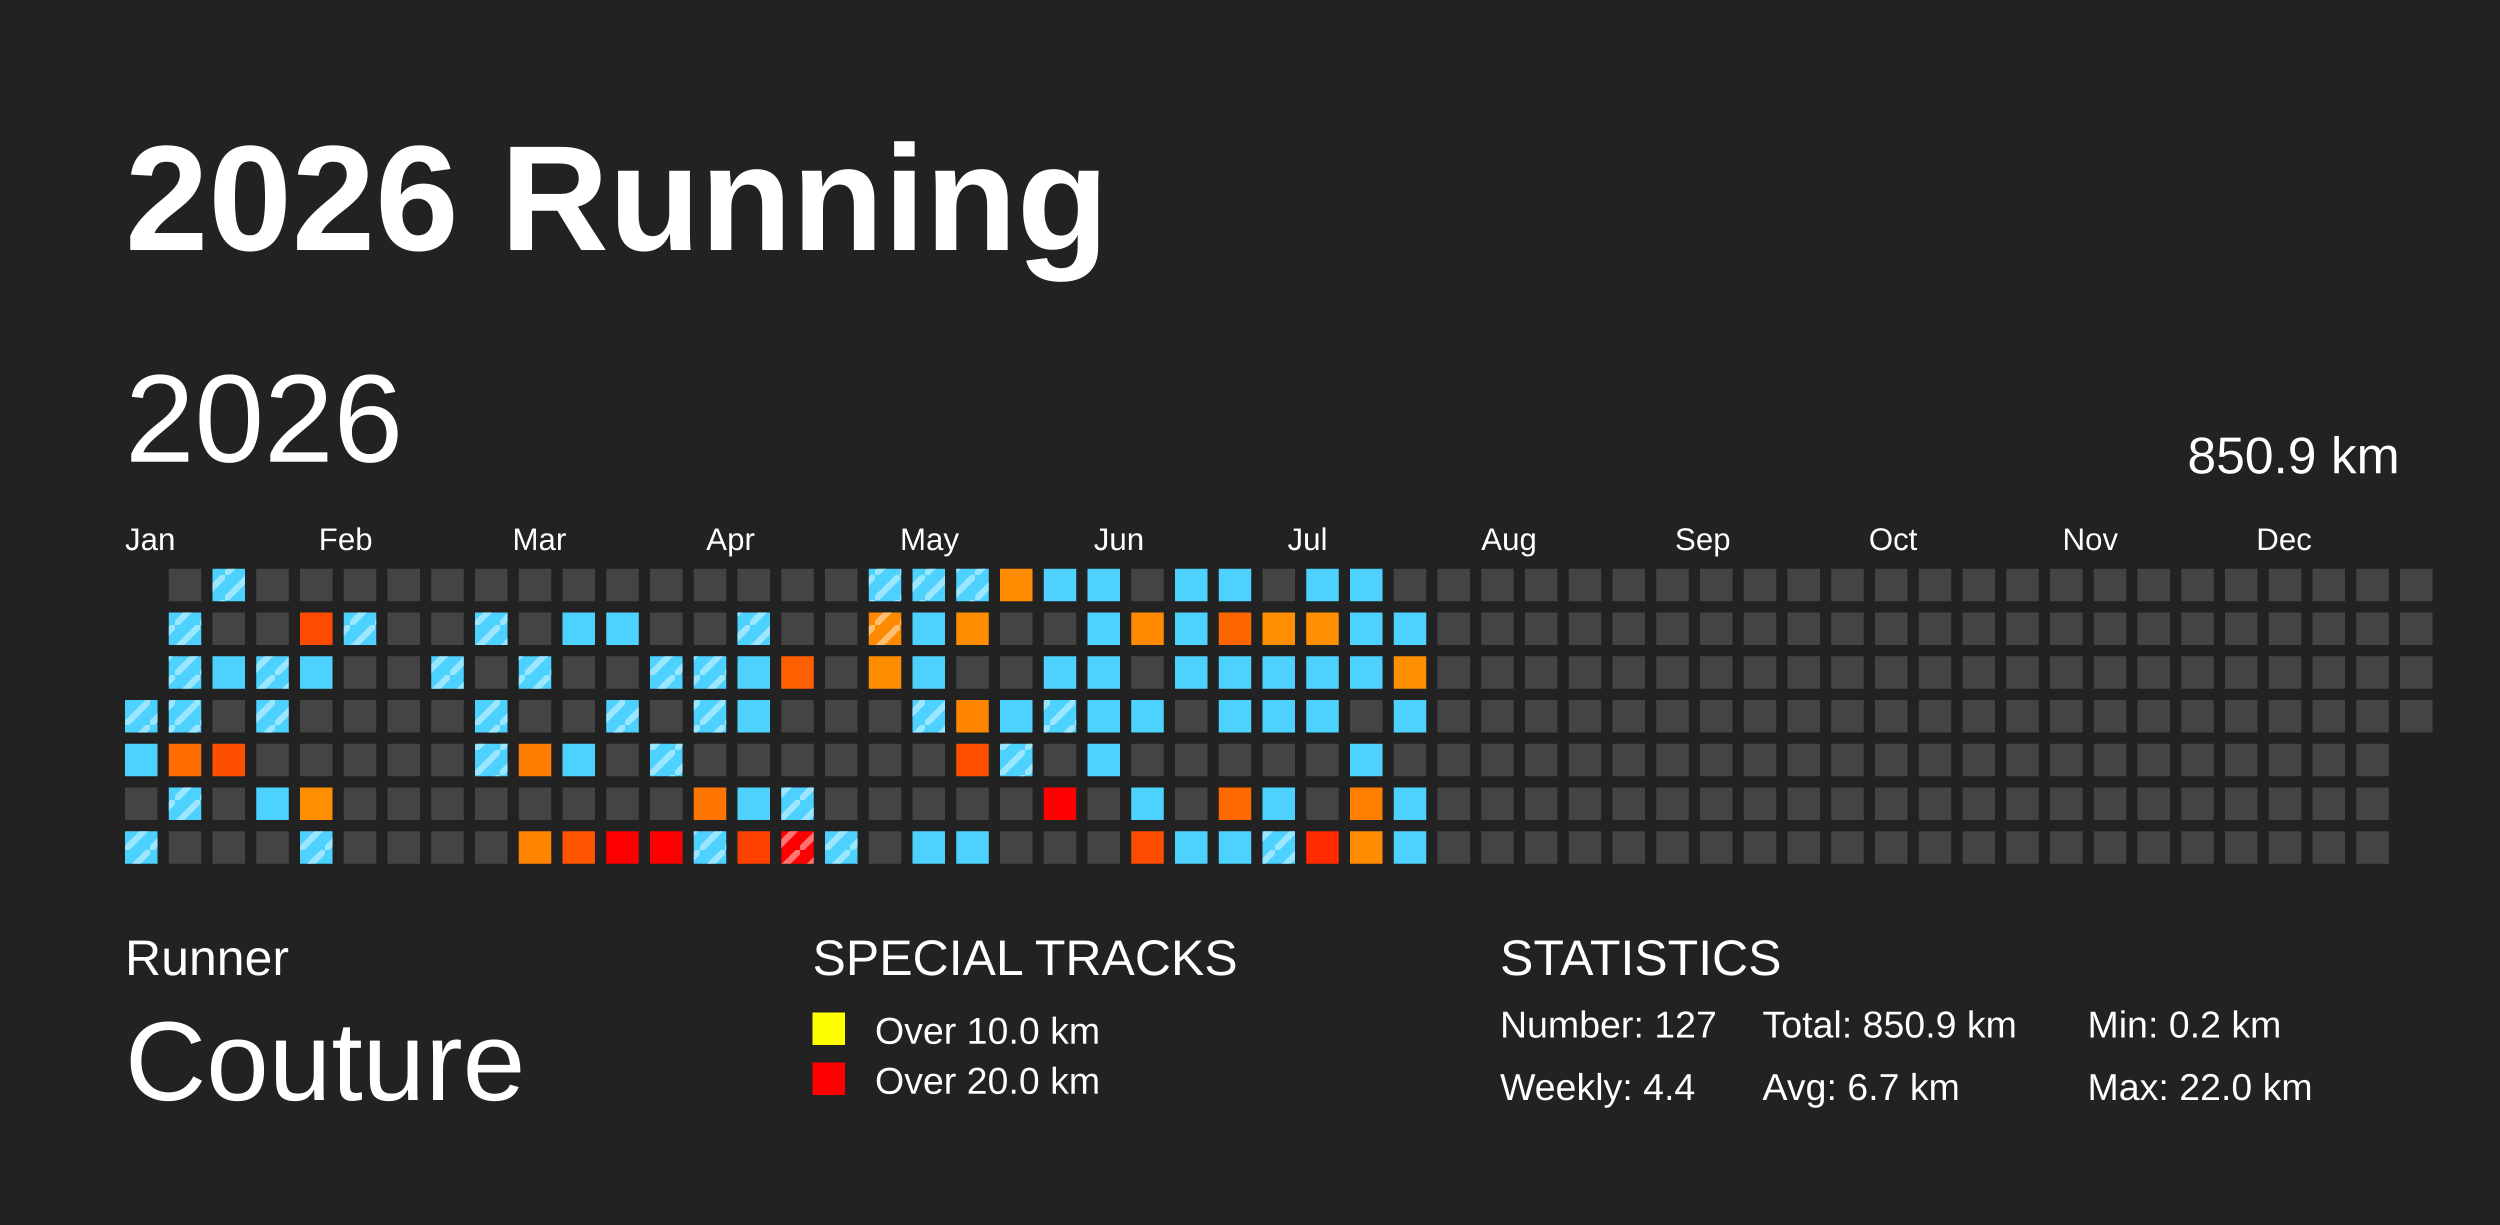
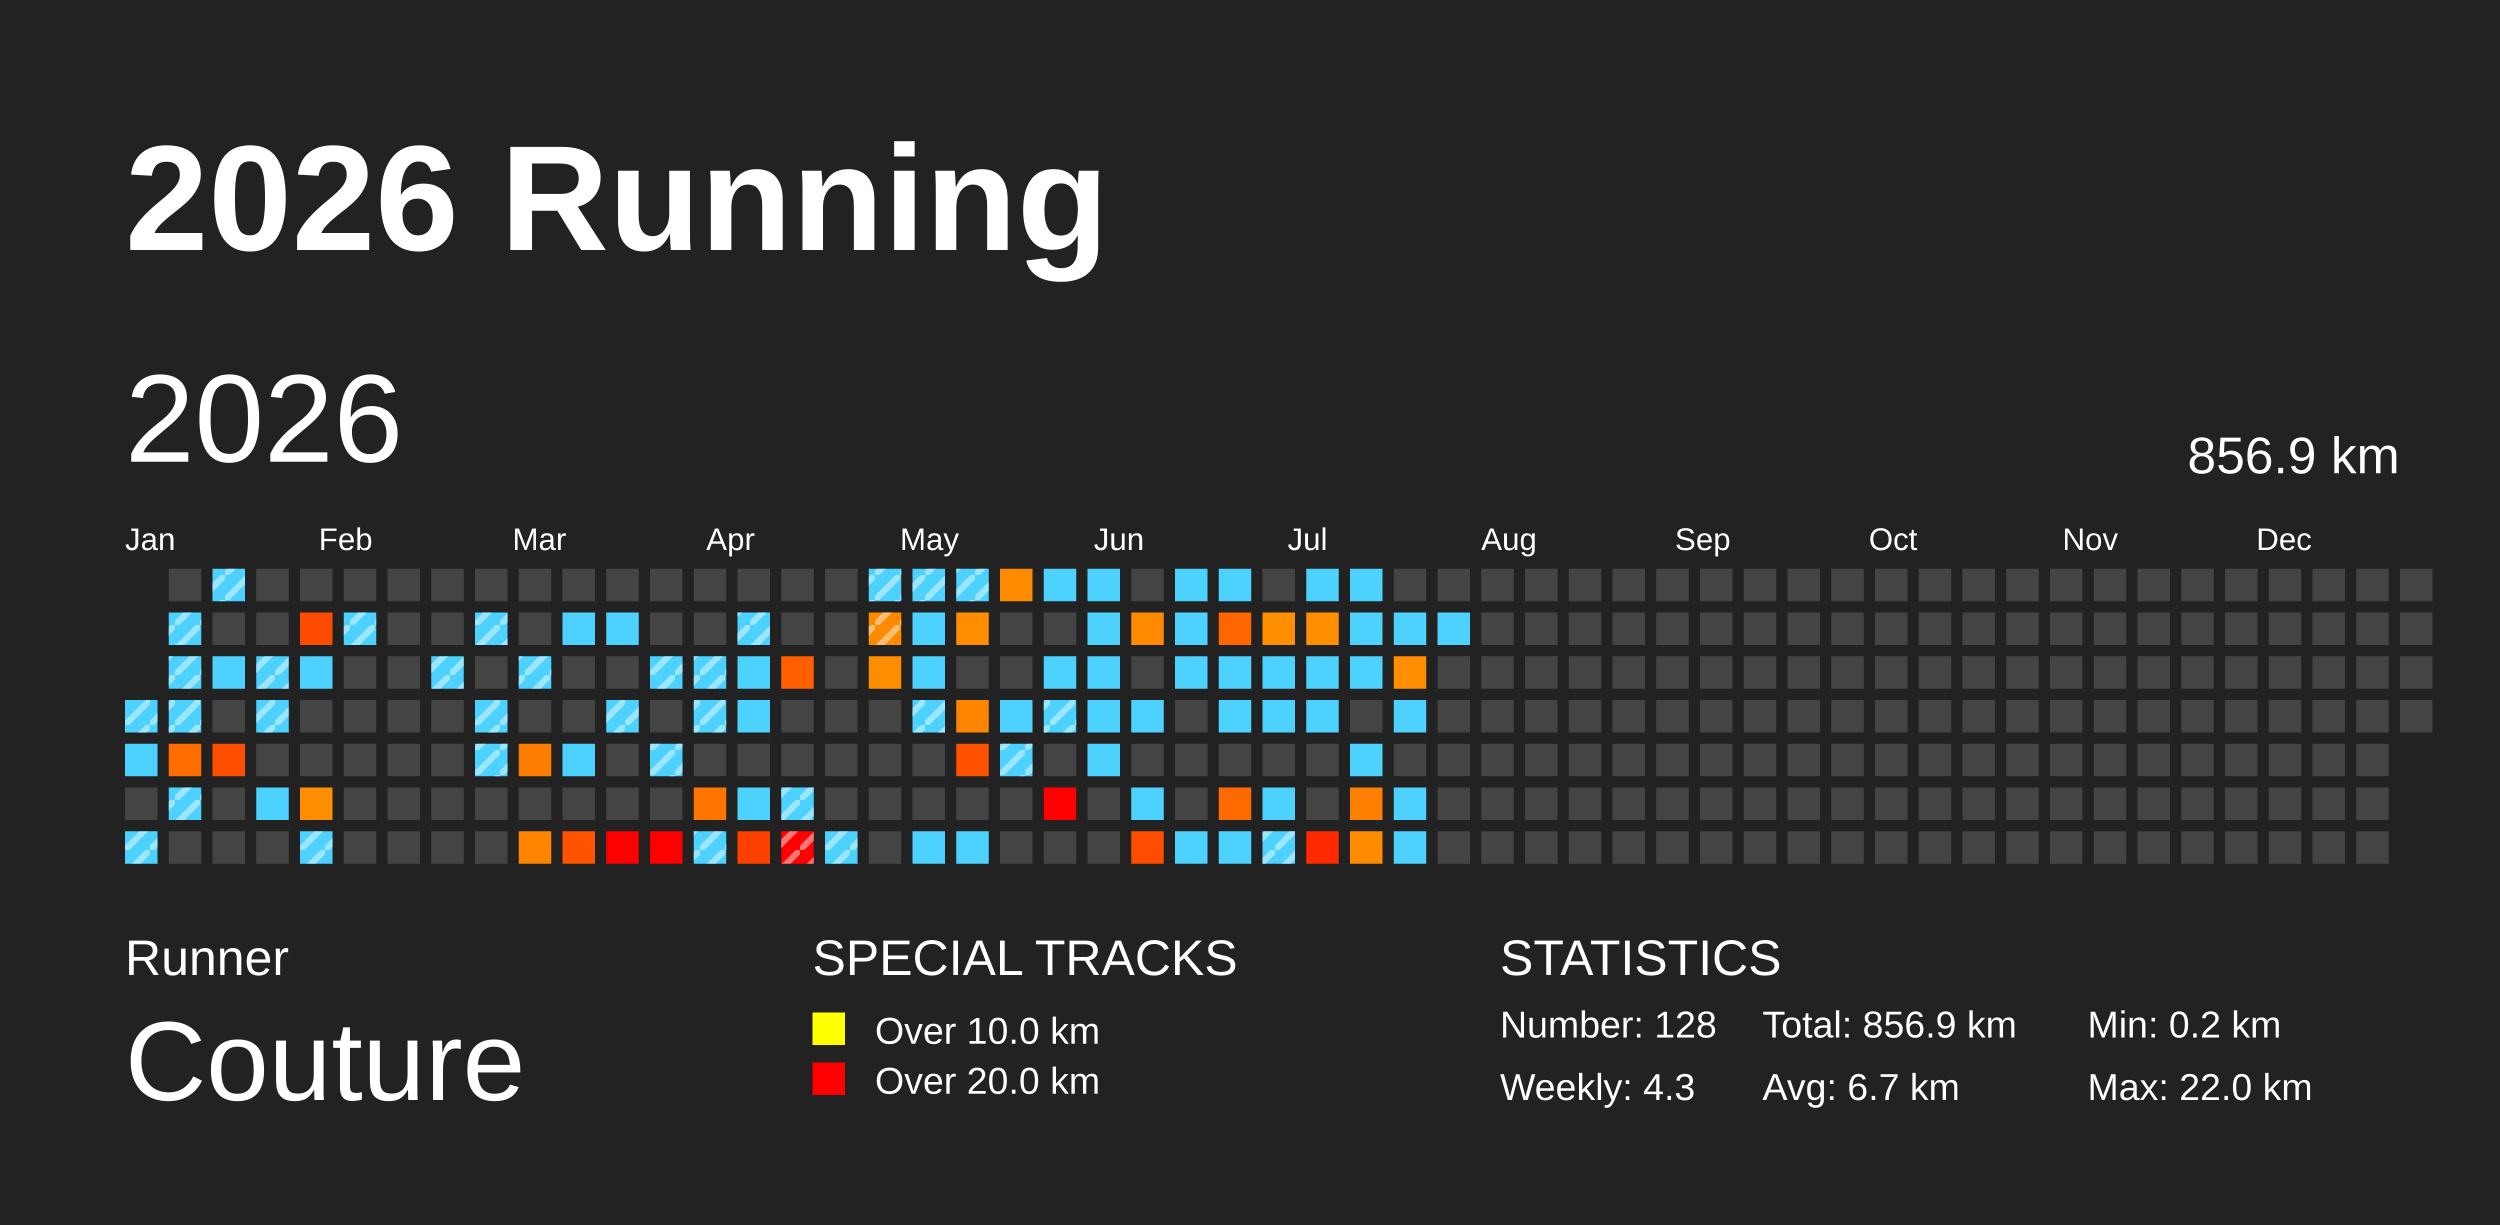
<svg xmlns="http://www.w3.org/2000/svg" baseProfile="full" height="98mm" version="1.1" viewBox="0,0,200,98" width="200mm">
  <defs>
    <pattern height="2" id="indoor-stripe" patternUnits="userSpaceOnUse" width="2">
      <line stroke="white" stroke-opacity="0.45" stroke-width="0.5" x1="0" x2="2" y1="2" y2="0" />
    </pattern>
  </defs>
  <rect fill="#222222" height="98" width="200" x="0" y="0" />
  <text fill="#FFFFFF" style="font-size:12px; font-family:Arial; font-weight:bold;" x="10" y="20">2026 Running</text>
  <text fill="#FFFFFF" style="font-size:4px; font-family:Arial" x="10" y="78">Runner</text>
  <text fill="#FFFFFF" style="font-size:9px; font-family:Arial" x="10" y="88">Couture</text>
  <text fill="#FFFFFF" style="font-size:4px; font-family:Arial" x="65" y="78">SPECIAL TRACKS</text>
  <rect fill="yellow" height="2.6" width="2.6" x="65" y="81" />
  <text fill="#FFFFFF" style="font-size:3px; font-family:Arial" x="70" y="83.5">Over 10.0 km</text>
  <rect fill="red" height="2.6" width="2.6" x="65" y="85" />
  <text fill="#FFFFFF" style="font-size:3px; font-family:Arial" x="70" y="87.5">Over 20.0 km</text>
  <text fill="#FFFFFF" style="font-size:4px; font-family:Arial" x="120" y="78">STATISTICS</text>
-   <text fill="#FFFFFF" style="font-size:3px; font-family:Arial" x="120" y="83">Number: 127</text>
-   <text fill="#FFFFFF" style="font-size:3px; font-family:Arial" x="120" y="88">Weekly: 4.4</text>
-   <text fill="#FFFFFF" style="font-size:3px; font-family:Arial" x="141" y="83">Total: 850.9 km</text>
+   <text fill="#FFFFFF" style="font-size:3px; font-family:Arial" x="120" y="83">Number: 128</text>
+   <text fill="#FFFFFF" style="font-size:3px; font-family:Arial" x="120" y="88">Weekly: 4.3</text>
+   <text fill="#FFFFFF" style="font-size:3px; font-family:Arial" x="141" y="83">Total: 856.9 km</text>
  <text fill="#FFFFFF" style="font-size:3px; font-family:Arial" x="141" y="88">Avg: 6.7 km</text>
  <text fill="#FFFFFF" style="font-size:3px; font-family:Arial" x="167" y="83">Min: 0.2 km</text>
  <text fill="#FFFFFF" style="font-size:3px; font-family:Arial" x="167" y="88">Max: 22.0 km</text>
  <text dominant-baseline="hanging" fill="#FFFFFF" style="font-size:10.0px; font-family:Arial;" x="10" y="30">2026</text>
-   <text dominant-baseline="hanging" fill="#FFFFFF" style="font-size:4.125px; font-family:Arial;" x="175" y="35">850.9 km</text>
+   <text dominant-baseline="hanging" fill="#FFFFFF" style="font-size:4.125px; font-family:Arial;" x="175" y="35">856.9 km</text>
  <text fill="#FFFFFF" style="font-size:2.5px; font-family:Arial" x="10.0" y="44">Jan</text>
  <text fill="#FFFFFF" style="font-size:2.5px; font-family:Arial" x="25.5" y="44">Feb</text>
  <text fill="#FFFFFF" style="font-size:2.5px; font-family:Arial" x="41.0" y="44">Mar</text>
  <text fill="#FFFFFF" style="font-size:2.5px; font-family:Arial" x="56.5" y="44">Apr</text>
  <text fill="#FFFFFF" style="font-size:2.5px; font-family:Arial" x="72.0" y="44">May</text>
  <text fill="#FFFFFF" style="font-size:2.5px; font-family:Arial" x="87.5" y="44">Jun</text>
  <text fill="#FFFFFF" style="font-size:2.5px; font-family:Arial" x="103.0" y="44">Jul</text>
  <text fill="#FFFFFF" style="font-size:2.5px; font-family:Arial" x="118.5" y="44">Aug</text>
  <text fill="#FFFFFF" style="font-size:2.5px; font-family:Arial" x="134.0" y="44">Sep</text>
  <text fill="#FFFFFF" style="font-size:2.5px; font-family:Arial" x="149.5" y="44">Oct</text>
  <text fill="#FFFFFF" style="font-size:2.5px; font-family:Arial" x="165.0" y="44">Nov</text>
  <text fill="#FFFFFF" style="font-size:2.5px; font-family:Arial" x="180.5" y="44">Dec</text>
  <rect fill="#4dd2ff" height="2.6" width="2.6" x="10.0" y="56.0" />
  <rect fill="url(#indoor-stripe)" height="2.6" width="2.6" x="10.0" y="56.0" />
  <rect fill="#4dd2ff" height="2.6" width="2.6" x="10.0" y="59.5" />
  <rect fill="#444444" height="2.6" width="2.6" x="10.0" y="63.0" />
  <rect fill="#4dd2ff" height="2.6" width="2.6" x="10.0" y="66.5" />
  <rect fill="url(#indoor-stripe)" height="2.6" width="2.6" x="10.0" y="66.5" />
  <rect fill="#444444" height="2.6" width="2.6" x="13.5" y="45.5" />
  <rect fill="#4dd2ff" height="2.6" width="2.6" x="13.5" y="49.0" />
  <rect fill="url(#indoor-stripe)" height="2.6" width="2.6" x="13.5" y="49.0" />
  <rect fill="#4dd2ff" height="2.6" width="2.6" x="13.5" y="52.5" />
  <rect fill="url(#indoor-stripe)" height="2.6" width="2.6" x="13.5" y="52.5" />
  <rect fill="#4dd2ff" height="2.6" width="2.6" x="13.5" y="56.0" />
  <rect fill="url(#indoor-stripe)" height="2.6" width="2.6" x="13.5" y="56.0" />
  <rect fill="#ff6d00" height="2.6" width="2.6" x="13.5" y="59.5" />
  <rect fill="#4dd2ff" height="2.6" width="2.6" x="13.5" y="63.0" />
  <rect fill="url(#indoor-stripe)" height="2.6" width="2.6" x="13.5" y="63.0" />
  <rect fill="#444444" height="2.6" width="2.6" x="13.5" y="66.5" />
  <rect fill="#4dd2ff" height="2.6" width="2.6" x="17.0" y="45.5" />
  <rect fill="url(#indoor-stripe)" height="2.6" width="2.6" x="17.0" y="45.5" />
  <rect fill="#444444" height="2.6" width="2.6" x="17.0" y="49.0" />
  <rect fill="#4dd2ff" height="2.6" width="2.6" x="17.0" y="52.5" />
  <rect fill="#444444" height="2.6" width="2.6" x="17.0" y="56.0" />
  <rect fill="#ff4e00" height="2.6" width="2.6" x="17.0" y="59.5" />
  <rect fill="#444444" height="2.6" width="2.6" x="17.0" y="63.0" />
  <rect fill="#444444" height="2.6" width="2.6" x="17.0" y="66.5" />
  <rect fill="#444444" height="2.6" width="2.6" x="20.5" y="45.5" />
  <rect fill="#444444" height="2.6" width="2.6" x="20.5" y="49.0" />
  <rect fill="#4dd2ff" height="2.6" width="2.6" x="20.5" y="52.5" />
  <rect fill="url(#indoor-stripe)" height="2.6" width="2.6" x="20.5" y="52.5" />
  <rect fill="#4dd2ff" height="2.6" width="2.6" x="20.5" y="56.0" />
  <rect fill="url(#indoor-stripe)" height="2.6" width="2.6" x="20.5" y="56.0" />
  <rect fill="#444444" height="2.6" width="2.6" x="20.5" y="59.5" />
  <rect fill="#4dd2ff" height="2.6" width="2.6" x="20.5" y="63.0" />
  <rect fill="#444444" height="2.6" width="2.6" x="20.5" y="66.5" />
  <rect fill="#444444" height="2.6" width="2.6" x="24.0" y="45.5" />
  <rect fill="#ff4b00" height="2.6" width="2.6" x="24.0" y="49.0" />
  <rect fill="#4dd2ff" height="2.6" width="2.6" x="24.0" y="52.5" />
  <rect fill="#444444" height="2.6" width="2.6" x="24.0" y="56.0" />
  <rect fill="#444444" height="2.6" width="2.6" x="24.0" y="59.5" />
  <rect fill="#ff8e00" height="2.6" width="2.6" x="24.0" y="63.0" />
  <rect fill="#4dd2ff" height="2.6" width="2.6" x="24.0" y="66.5" />
  <rect fill="url(#indoor-stripe)" height="2.6" width="2.6" x="24.0" y="66.5" />
  <rect fill="#444444" height="2.6" width="2.6" x="27.5" y="45.5" />
  <rect fill="#4dd2ff" height="2.6" width="2.6" x="27.5" y="49.0" />
  <rect fill="url(#indoor-stripe)" height="2.6" width="2.6" x="27.5" y="49.0" />
  <rect fill="#444444" height="2.6" width="2.6" x="27.5" y="52.5" />
  <rect fill="#444444" height="2.6" width="2.6" x="27.5" y="56.0" />
  <rect fill="#444444" height="2.6" width="2.6" x="27.5" y="59.5" />
  <rect fill="#444444" height="2.6" width="2.6" x="27.5" y="63.0" />
  <rect fill="#444444" height="2.6" width="2.6" x="27.5" y="66.5" />
  <rect fill="#444444" height="2.6" width="2.6" x="31.0" y="45.5" />
  <rect fill="#444444" height="2.6" width="2.6" x="31.0" y="49.0" />
  <rect fill="#444444" height="2.6" width="2.6" x="31.0" y="52.5" />
  <rect fill="#444444" height="2.6" width="2.6" x="31.0" y="56.0" />
  <rect fill="#444444" height="2.6" width="2.6" x="31.0" y="59.5" />
  <rect fill="#444444" height="2.6" width="2.6" x="31.0" y="63.0" />
  <rect fill="#444444" height="2.6" width="2.6" x="31.0" y="66.5" />
  <rect fill="#444444" height="2.6" width="2.6" x="34.5" y="45.5" />
  <rect fill="#444444" height="2.6" width="2.6" x="34.5" y="49.0" />
  <rect fill="#4dd2ff" height="2.6" width="2.6" x="34.5" y="52.5" />
  <rect fill="url(#indoor-stripe)" height="2.6" width="2.6" x="34.5" y="52.5" />
  <rect fill="#444444" height="2.6" width="2.6" x="34.5" y="56.0" />
  <rect fill="#444444" height="2.6" width="2.6" x="34.5" y="59.5" />
  <rect fill="#444444" height="2.6" width="2.6" x="34.5" y="63.0" />
  <rect fill="#444444" height="2.6" width="2.6" x="34.5" y="66.5" />
  <rect fill="#444444" height="2.6" width="2.6" x="38.0" y="45.5" />
  <rect fill="#4dd2ff" height="2.6" width="2.6" x="38.0" y="49.0" />
  <rect fill="url(#indoor-stripe)" height="2.6" width="2.6" x="38.0" y="49.0" />
  <rect fill="#444444" height="2.6" width="2.6" x="38.0" y="52.5" />
  <rect fill="#4dd2ff" height="2.6" width="2.6" x="38.0" y="56.0" />
  <rect fill="url(#indoor-stripe)" height="2.6" width="2.6" x="38.0" y="56.0" />
  <rect fill="#4dd2ff" height="2.6" width="2.6" x="38.0" y="59.5" />
  <rect fill="url(#indoor-stripe)" height="2.6" width="2.6" x="38.0" y="59.5" />
  <rect fill="#444444" height="2.6" width="2.6" x="38.0" y="63.0" />
  <rect fill="#444444" height="2.6" width="2.6" x="38.0" y="66.5" />
  <rect fill="#444444" height="2.6" width="2.6" x="41.5" y="45.5" />
  <rect fill="#444444" height="2.6" width="2.6" x="41.5" y="49.0" />
  <rect fill="#4dd2ff" height="2.6" width="2.6" x="41.5" y="52.5" />
  <rect fill="url(#indoor-stripe)" height="2.6" width="2.6" x="41.5" y="52.5" />
  <rect fill="#444444" height="2.6" width="2.6" x="41.5" y="56.0" />
  <rect fill="#ff7d00" height="2.6" width="2.6" x="41.5" y="59.5" />
  <rect fill="#444444" height="2.6" width="2.6" x="41.5" y="63.0" />
  <rect fill="#ff8400" height="2.6" width="2.6" x="41.5" y="66.5" />
  <rect fill="#444444" height="2.6" width="2.6" x="45.0" y="45.5" />
  <rect fill="#4dd2ff" height="2.6" width="2.6" x="45.0" y="49.0" />
  <rect fill="#444444" height="2.6" width="2.6" x="45.0" y="52.5" />
  <rect fill="#444444" height="2.6" width="2.6" x="45.0" y="56.0" />
  <rect fill="#4dd2ff" height="2.6" width="2.6" x="45.0" y="59.5" />
  <rect fill="#444444" height="2.6" width="2.6" x="45.0" y="63.0" />
  <rect fill="#ff5300" height="2.6" width="2.6" x="45.0" y="66.5" />
  <rect fill="#444444" height="2.6" width="2.6" x="48.5" y="45.5" />
  <rect fill="#4dd2ff" height="2.6" width="2.6" x="48.5" y="49.0" />
  <rect fill="#444444" height="2.6" width="2.6" x="48.5" y="52.5" />
  <rect fill="#4dd2ff" height="2.6" width="2.6" x="48.5" y="56.0" />
  <rect fill="url(#indoor-stripe)" height="2.6" width="2.6" x="48.5" y="56.0" />
  <rect fill="#444444" height="2.6" width="2.6" x="48.5" y="59.5" />
  <rect fill="#444444" height="2.6" width="2.6" x="48.5" y="63.0" />
  <rect fill="red" height="2.6" width="2.6" x="48.5" y="66.5" />
  <rect fill="#444444" height="2.6" width="2.6" x="52.0" y="45.5" />
  <rect fill="#444444" height="2.6" width="2.6" x="52.0" y="49.0" />
  <rect fill="#4dd2ff" height="2.6" width="2.6" x="52.0" y="52.5" />
  <rect fill="url(#indoor-stripe)" height="2.6" width="2.6" x="52.0" y="52.5" />
  <rect fill="#444444" height="2.6" width="2.6" x="52.0" y="56.0" />
  <rect fill="#4dd2ff" height="2.6" width="2.6" x="52.0" y="59.5" />
  <rect fill="url(#indoor-stripe)" height="2.6" width="2.6" x="52.0" y="59.5" />
  <rect fill="#444444" height="2.6" width="2.6" x="52.0" y="63.0" />
  <rect fill="red" height="2.6" width="2.6" x="52.0" y="66.5" />
  <rect fill="#444444" height="2.6" width="2.6" x="55.5" y="45.5" />
  <rect fill="#444444" height="2.6" width="2.6" x="55.5" y="49.0" />
  <rect fill="#4dd2ff" height="2.6" width="2.6" x="55.5" y="52.5" />
  <rect fill="url(#indoor-stripe)" height="2.6" width="2.6" x="55.5" y="52.5" />
  <rect fill="#4dd2ff" height="2.6" width="2.6" x="55.5" y="56.0" />
  <rect fill="url(#indoor-stripe)" height="2.6" width="2.6" x="55.5" y="56.0" />
  <rect fill="#444444" height="2.6" width="2.6" x="55.5" y="59.5" />
  <rect fill="#ff7500" height="2.6" width="2.6" x="55.5" y="63.0" />
  <rect fill="#4dd2ff" height="2.6" width="2.6" x="55.5" y="66.5" />
  <rect fill="url(#indoor-stripe)" height="2.6" width="2.6" x="55.5" y="66.5" />
  <rect fill="#444444" height="2.6" width="2.6" x="59.0" y="45.5" />
  <rect fill="#4dd2ff" height="2.6" width="2.6" x="59.0" y="49.0" />
  <rect fill="url(#indoor-stripe)" height="2.6" width="2.6" x="59.0" y="49.0" />
  <rect fill="#4dd2ff" height="2.6" width="2.6" x="59.0" y="52.5" />
  <rect fill="#4dd2ff" height="2.6" width="2.6" x="59.0" y="56.0" />
  <rect fill="#444444" height="2.6" width="2.6" x="59.0" y="59.5" />
  <rect fill="#4dd2ff" height="2.6" width="2.6" x="59.0" y="63.0" />
  <rect fill="#ff4100" height="2.6" width="2.6" x="59.0" y="66.5" />
  <rect fill="#444444" height="2.6" width="2.6" x="62.5" y="45.5" />
  <rect fill="#444444" height="2.6" width="2.6" x="62.5" y="49.0" />
  <rect fill="#ff5f00" height="2.6" width="2.6" x="62.5" y="52.5" />
  <rect fill="#444444" height="2.6" width="2.6" x="62.5" y="56.0" />
  <rect fill="#444444" height="2.6" width="2.6" x="62.5" y="59.5" />
  <rect fill="#4dd2ff" height="2.6" width="2.6" x="62.5" y="63.0" />
  <rect fill="url(#indoor-stripe)" height="2.6" width="2.6" x="62.5" y="63.0" />
  <rect fill="red" height="2.6" width="2.6" x="62.5" y="66.5" />
  <rect fill="url(#indoor-stripe)" height="2.6" width="2.6" x="62.5" y="66.5" />
  <rect fill="#444444" height="2.6" width="2.6" x="66.0" y="45.5" />
  <rect fill="#444444" height="2.6" width="2.6" x="66.0" y="49.0" />
  <rect fill="#444444" height="2.6" width="2.6" x="66.0" y="52.5" />
  <rect fill="#444444" height="2.6" width="2.6" x="66.0" y="56.0" />
  <rect fill="#444444" height="2.6" width="2.6" x="66.0" y="59.5" />
  <rect fill="#444444" height="2.6" width="2.6" x="66.0" y="63.0" />
  <rect fill="#4dd2ff" height="2.6" width="2.6" x="66.0" y="66.5" />
  <rect fill="url(#indoor-stripe)" height="2.6" width="2.6" x="66.0" y="66.5" />
  <rect fill="#4dd2ff" height="2.6" width="2.6" x="69.5" y="45.5" />
  <rect fill="url(#indoor-stripe)" height="2.6" width="2.6" x="69.5" y="45.5" />
  <rect fill="#ff8a00" height="2.6" width="2.6" x="69.5" y="49.0" />
  <rect fill="url(#indoor-stripe)" height="2.6" width="2.6" x="69.5" y="49.0" />
  <rect fill="#ff8d00" height="2.6" width="2.6" x="69.5" y="52.5" />
  <rect fill="#444444" height="2.6" width="2.6" x="69.5" y="56.0" />
  <rect fill="#444444" height="2.6" width="2.6" x="69.5" y="59.5" />
  <rect fill="#444444" height="2.6" width="2.6" x="69.5" y="63.0" />
  <rect fill="#444444" height="2.6" width="2.6" x="69.5" y="66.5" />
  <rect fill="#4dd2ff" height="2.6" width="2.6" x="73.0" y="45.5" />
  <rect fill="url(#indoor-stripe)" height="2.6" width="2.6" x="73.0" y="45.5" />
  <rect fill="#4dd2ff" height="2.6" width="2.6" x="73.0" y="49.0" />
  <rect fill="#4dd2ff" height="2.6" width="2.6" x="73.0" y="52.5" />
  <rect fill="#4dd2ff" height="2.6" width="2.6" x="73.0" y="56.0" />
  <rect fill="url(#indoor-stripe)" height="2.6" width="2.6" x="73.0" y="56.0" />
  <rect fill="#444444" height="2.6" width="2.6" x="73.0" y="59.5" />
  <rect fill="#444444" height="2.6" width="2.6" x="73.0" y="63.0" />
  <rect fill="#4dd2ff" height="2.6" width="2.6" x="73.0" y="66.5" />
  <rect fill="#4dd2ff" height="2.6" width="2.6" x="76.5" y="45.5" />
  <rect fill="url(#indoor-stripe)" height="2.6" width="2.6" x="76.5" y="45.5" />
  <rect fill="#ff8d00" height="2.6" width="2.6" x="76.5" y="49.0" />
  <rect fill="#444444" height="2.6" width="2.6" x="76.5" y="52.5" />
  <rect fill="#ff8500" height="2.6" width="2.6" x="76.5" y="56.0" />
  <rect fill="#ff5000" height="2.6" width="2.6" x="76.5" y="59.5" />
  <rect fill="#444444" height="2.6" width="2.6" x="76.5" y="63.0" />
  <rect fill="#4dd2ff" height="2.6" width="2.6" x="76.5" y="66.5" />
  <rect fill="#ff8c00" height="2.6" width="2.6" x="80.0" y="45.5" />
  <rect fill="#444444" height="2.6" width="2.6" x="80.0" y="49.0" />
  <rect fill="#444444" height="2.6" width="2.6" x="80.0" y="52.5" />
  <rect fill="#4dd2ff" height="2.6" width="2.6" x="80.0" y="56.0" />
  <rect fill="#4dd2ff" height="2.6" width="2.6" x="80.0" y="59.5" />
  <rect fill="url(#indoor-stripe)" height="2.6" width="2.6" x="80.0" y="59.5" />
  <rect fill="#444444" height="2.6" width="2.6" x="80.0" y="63.0" />
  <rect fill="#444444" height="2.6" width="2.6" x="80.0" y="66.5" />
  <rect fill="#4dd2ff" height="2.6" width="2.6" x="83.5" y="45.5" />
  <rect fill="#444444" height="2.6" width="2.6" x="83.5" y="49.0" />
  <rect fill="#4dd2ff" height="2.6" width="2.6" x="83.5" y="52.5" />
  <rect fill="#4dd2ff" height="2.6" width="2.6" x="83.5" y="56.0" />
  <rect fill="url(#indoor-stripe)" height="2.6" width="2.6" x="83.5" y="56.0" />
  <rect fill="#444444" height="2.6" width="2.6" x="83.5" y="59.5" />
  <rect fill="red" height="2.6" width="2.6" x="83.5" y="63.0" />
  <rect fill="#444444" height="2.6" width="2.6" x="83.5" y="66.5" />
  <rect fill="#4dd2ff" height="2.6" width="2.6" x="87.0" y="45.5" />
  <rect fill="#4dd2ff" height="2.6" width="2.6" x="87.0" y="49.0" />
  <rect fill="#4dd2ff" height="2.6" width="2.6" x="87.0" y="52.5" />
  <rect fill="#4dd2ff" height="2.6" width="2.6" x="87.0" y="56.0" />
  <rect fill="#4dd2ff" height="2.6" width="2.6" x="87.0" y="59.5" />
  <rect fill="#444444" height="2.6" width="2.6" x="87.0" y="63.0" />
  <rect fill="#444444" height="2.6" width="2.6" x="87.0" y="66.5" />
  <rect fill="#444444" height="2.6" width="2.6" x="90.5" y="45.5" />
  <rect fill="#ff8a00" height="2.6" width="2.6" x="90.5" y="49.0" />
  <rect fill="#444444" height="2.6" width="2.6" x="90.5" y="52.5" />
  <rect fill="#4dd2ff" height="2.6" width="2.6" x="90.5" y="56.0" />
  <rect fill="#444444" height="2.6" width="2.6" x="90.5" y="59.5" />
  <rect fill="#4dd2ff" height="2.6" width="2.6" x="90.5" y="63.0" />
  <rect fill="#ff4d00" height="2.6" width="2.6" x="90.5" y="66.5" />
  <rect fill="#4dd2ff" height="2.6" width="2.6" x="94.0" y="45.5" />
  <rect fill="#4dd2ff" height="2.6" width="2.6" x="94.0" y="49.0" />
  <rect fill="#4dd2ff" height="2.6" width="2.6" x="94.0" y="52.5" />
  <rect fill="#444444" height="2.6" width="2.6" x="94.0" y="56.0" />
  <rect fill="#444444" height="2.6" width="2.6" x="94.0" y="59.5" />
  <rect fill="#444444" height="2.6" width="2.6" x="94.0" y="63.0" />
  <rect fill="#4dd2ff" height="2.6" width="2.6" x="94.0" y="66.5" />
  <rect fill="#4dd2ff" height="2.6" width="2.6" x="97.5" y="45.5" />
  <rect fill="#ff6600" height="2.6" width="2.6" x="97.5" y="49.0" />
  <rect fill="#4dd2ff" height="2.6" width="2.6" x="97.5" y="52.5" />
  <rect fill="#4dd2ff" height="2.6" width="2.6" x="97.5" y="56.0" />
  <rect fill="#444444" height="2.6" width="2.6" x="97.5" y="59.5" />
  <rect fill="#ff6a00" height="2.6" width="2.6" x="97.5" y="63.0" />
  <rect fill="#4dd2ff" height="2.6" width="2.6" x="97.5" y="66.5" />
  <rect fill="#444444" height="2.6" width="2.6" x="101.0" y="45.5" />
  <rect fill="#ff8e00" height="2.6" width="2.6" x="101.0" y="49.0" />
  <rect fill="#4dd2ff" height="2.6" width="2.6" x="101.0" y="52.5" />
  <rect fill="#4dd2ff" height="2.6" width="2.6" x="101.0" y="56.0" />
  <rect fill="#444444" height="2.6" width="2.6" x="101.0" y="59.5" />
  <rect fill="#4dd2ff" height="2.6" width="2.6" x="101.0" y="63.0" />
  <rect fill="#4dd2ff" height="2.6" width="2.6" x="101.0" y="66.5" />
  <rect fill="url(#indoor-stripe)" height="2.6" width="2.6" x="101.0" y="66.5" />
  <rect fill="#4dd2ff" height="2.6" width="2.6" x="104.5" y="45.5" />
  <rect fill="#ff8e00" height="2.6" width="2.6" x="104.5" y="49.0" />
  <rect fill="#4dd2ff" height="2.6" width="2.6" x="104.5" y="52.5" />
  <rect fill="#4dd2ff" height="2.6" width="2.6" x="104.5" y="56.0" />
  <rect fill="#444444" height="2.6" width="2.6" x="104.5" y="59.5" />
  <rect fill="#444444" height="2.6" width="2.6" x="104.5" y="63.0" />
  <rect fill="#ff2a00" height="2.6" width="2.6" x="104.5" y="66.5" />
  <rect fill="#4dd2ff" height="2.6" width="2.6" x="108.0" y="45.5" />
  <rect fill="#4dd2ff" height="2.6" width="2.6" x="108.0" y="49.0" />
  <rect fill="#4dd2ff" height="2.6" width="2.6" x="108.0" y="52.5" />
  <rect fill="#444444" height="2.6" width="2.6" x="108.0" y="56.0" />
  <rect fill="#4dd2ff" height="2.6" width="2.6" x="108.0" y="59.5" />
  <rect fill="#ff7f00" height="2.6" width="2.6" x="108.0" y="63.0" />
  <rect fill="#ff8b00" height="2.6" width="2.6" x="108.0" y="66.5" />
  <rect fill="#444444" height="2.6" width="2.6" x="111.5" y="45.5" />
  <rect fill="#4dd2ff" height="2.6" width="2.6" x="111.5" y="49.0" />
  <rect fill="#ff8e00" height="2.6" width="2.6" x="111.5" y="52.5" />
  <rect fill="#4dd2ff" height="2.6" width="2.6" x="111.5" y="56.0" />
  <rect fill="#444444" height="2.6" width="2.6" x="111.5" y="59.5" />
  <rect fill="#4dd2ff" height="2.6" width="2.6" x="111.5" y="63.0" />
  <rect fill="#4dd2ff" height="2.6" width="2.6" x="111.5" y="66.5" />
  <rect fill="#444444" height="2.6" width="2.6" x="115.0" y="45.5" />
-   <rect fill="#444444" height="2.6" width="2.6" x="115.0" y="49.0" />
+   <rect fill="#4dd2ff" height="2.6" width="2.6" x="115.0" y="49.0" />
  <rect fill="#444444" height="2.6" width="2.6" x="115.0" y="52.5" />
  <rect fill="#444444" height="2.6" width="2.6" x="115.0" y="56.0" />
  <rect fill="#444444" height="2.6" width="2.6" x="115.0" y="59.5" />
  <rect fill="#444444" height="2.6" width="2.6" x="115.0" y="63.0" />
  <rect fill="#444444" height="2.6" width="2.6" x="115.0" y="66.5" />
  <rect fill="#444444" height="2.6" width="2.6" x="118.5" y="45.5" />
  <rect fill="#444444" height="2.6" width="2.6" x="118.5" y="49.0" />
  <rect fill="#444444" height="2.6" width="2.6" x="118.5" y="52.5" />
  <rect fill="#444444" height="2.6" width="2.6" x="118.5" y="56.0" />
  <rect fill="#444444" height="2.6" width="2.6" x="118.5" y="59.5" />
  <rect fill="#444444" height="2.6" width="2.6" x="118.5" y="63.0" />
  <rect fill="#444444" height="2.6" width="2.6" x="118.5" y="66.5" />
  <rect fill="#444444" height="2.6" width="2.6" x="122.0" y="45.5" />
  <rect fill="#444444" height="2.6" width="2.6" x="122.0" y="49.0" />
  <rect fill="#444444" height="2.6" width="2.6" x="122.0" y="52.5" />
  <rect fill="#444444" height="2.6" width="2.6" x="122.0" y="56.0" />
  <rect fill="#444444" height="2.6" width="2.6" x="122.0" y="59.5" />
  <rect fill="#444444" height="2.6" width="2.6" x="122.0" y="63.0" />
  <rect fill="#444444" height="2.6" width="2.6" x="122.0" y="66.5" />
  <rect fill="#444444" height="2.6" width="2.6" x="125.5" y="45.5" />
  <rect fill="#444444" height="2.6" width="2.6" x="125.5" y="49.0" />
  <rect fill="#444444" height="2.6" width="2.6" x="125.5" y="52.5" />
  <rect fill="#444444" height="2.6" width="2.6" x="125.5" y="56.0" />
  <rect fill="#444444" height="2.6" width="2.6" x="125.5" y="59.5" />
  <rect fill="#444444" height="2.6" width="2.6" x="125.5" y="63.0" />
  <rect fill="#444444" height="2.6" width="2.6" x="125.5" y="66.5" />
  <rect fill="#444444" height="2.6" width="2.6" x="129.0" y="45.5" />
  <rect fill="#444444" height="2.6" width="2.6" x="129.0" y="49.0" />
  <rect fill="#444444" height="2.6" width="2.6" x="129.0" y="52.5" />
  <rect fill="#444444" height="2.6" width="2.6" x="129.0" y="56.0" />
  <rect fill="#444444" height="2.6" width="2.6" x="129.0" y="59.5" />
  <rect fill="#444444" height="2.6" width="2.6" x="129.0" y="63.0" />
  <rect fill="#444444" height="2.6" width="2.6" x="129.0" y="66.5" />
  <rect fill="#444444" height="2.6" width="2.6" x="132.5" y="45.5" />
  <rect fill="#444444" height="2.6" width="2.6" x="132.5" y="49.0" />
  <rect fill="#444444" height="2.6" width="2.6" x="132.5" y="52.5" />
  <rect fill="#444444" height="2.6" width="2.6" x="132.5" y="56.0" />
  <rect fill="#444444" height="2.6" width="2.6" x="132.5" y="59.5" />
  <rect fill="#444444" height="2.6" width="2.6" x="132.5" y="63.0" />
  <rect fill="#444444" height="2.6" width="2.6" x="132.5" y="66.5" />
  <rect fill="#444444" height="2.6" width="2.6" x="136.0" y="45.5" />
  <rect fill="#444444" height="2.6" width="2.6" x="136.0" y="49.0" />
  <rect fill="#444444" height="2.6" width="2.6" x="136.0" y="52.5" />
  <rect fill="#444444" height="2.6" width="2.6" x="136.0" y="56.0" />
  <rect fill="#444444" height="2.6" width="2.6" x="136.0" y="59.5" />
  <rect fill="#444444" height="2.6" width="2.6" x="136.0" y="63.0" />
  <rect fill="#444444" height="2.6" width="2.6" x="136.0" y="66.5" />
  <rect fill="#444444" height="2.6" width="2.6" x="139.5" y="45.5" />
  <rect fill="#444444" height="2.6" width="2.6" x="139.5" y="49.0" />
  <rect fill="#444444" height="2.6" width="2.6" x="139.5" y="52.5" />
  <rect fill="#444444" height="2.6" width="2.6" x="139.5" y="56.0" />
  <rect fill="#444444" height="2.6" width="2.6" x="139.5" y="59.5" />
  <rect fill="#444444" height="2.6" width="2.6" x="139.5" y="63.0" />
  <rect fill="#444444" height="2.6" width="2.6" x="139.5" y="66.5" />
  <rect fill="#444444" height="2.6" width="2.6" x="143.0" y="45.5" />
  <rect fill="#444444" height="2.6" width="2.6" x="143.0" y="49.0" />
  <rect fill="#444444" height="2.6" width="2.6" x="143.0" y="52.5" />
  <rect fill="#444444" height="2.6" width="2.6" x="143.0" y="56.0" />
  <rect fill="#444444" height="2.6" width="2.6" x="143.0" y="59.5" />
  <rect fill="#444444" height="2.6" width="2.6" x="143.0" y="63.0" />
  <rect fill="#444444" height="2.6" width="2.6" x="143.0" y="66.5" />
  <rect fill="#444444" height="2.6" width="2.6" x="146.5" y="45.5" />
  <rect fill="#444444" height="2.6" width="2.6" x="146.5" y="49.0" />
  <rect fill="#444444" height="2.6" width="2.6" x="146.5" y="52.5" />
  <rect fill="#444444" height="2.6" width="2.6" x="146.5" y="56.0" />
  <rect fill="#444444" height="2.6" width="2.6" x="146.5" y="59.5" />
  <rect fill="#444444" height="2.6" width="2.6" x="146.5" y="63.0" />
  <rect fill="#444444" height="2.6" width="2.6" x="146.5" y="66.5" />
  <rect fill="#444444" height="2.6" width="2.6" x="150.0" y="45.5" />
  <rect fill="#444444" height="2.6" width="2.6" x="150.0" y="49.0" />
  <rect fill="#444444" height="2.6" width="2.6" x="150.0" y="52.5" />
  <rect fill="#444444" height="2.6" width="2.6" x="150.0" y="56.0" />
  <rect fill="#444444" height="2.6" width="2.6" x="150.0" y="59.5" />
  <rect fill="#444444" height="2.6" width="2.6" x="150.0" y="63.0" />
  <rect fill="#444444" height="2.6" width="2.6" x="150.0" y="66.5" />
  <rect fill="#444444" height="2.6" width="2.6" x="153.5" y="45.5" />
  <rect fill="#444444" height="2.6" width="2.6" x="153.5" y="49.0" />
  <rect fill="#444444" height="2.6" width="2.6" x="153.5" y="52.5" />
  <rect fill="#444444" height="2.6" width="2.6" x="153.5" y="56.0" />
  <rect fill="#444444" height="2.6" width="2.6" x="153.5" y="59.5" />
  <rect fill="#444444" height="2.6" width="2.6" x="153.5" y="63.0" />
  <rect fill="#444444" height="2.6" width="2.6" x="153.5" y="66.5" />
  <rect fill="#444444" height="2.6" width="2.6" x="157.0" y="45.5" />
  <rect fill="#444444" height="2.6" width="2.6" x="157.0" y="49.0" />
  <rect fill="#444444" height="2.6" width="2.6" x="157.0" y="52.5" />
  <rect fill="#444444" height="2.6" width="2.6" x="157.0" y="56.0" />
  <rect fill="#444444" height="2.6" width="2.6" x="157.0" y="59.5" />
  <rect fill="#444444" height="2.6" width="2.6" x="157.0" y="63.0" />
  <rect fill="#444444" height="2.6" width="2.6" x="157.0" y="66.5" />
  <rect fill="#444444" height="2.6" width="2.6" x="160.5" y="45.5" />
  <rect fill="#444444" height="2.6" width="2.6" x="160.5" y="49.0" />
  <rect fill="#444444" height="2.6" width="2.6" x="160.5" y="52.5" />
  <rect fill="#444444" height="2.6" width="2.6" x="160.5" y="56.0" />
  <rect fill="#444444" height="2.6" width="2.6" x="160.5" y="59.5" />
  <rect fill="#444444" height="2.6" width="2.6" x="160.5" y="63.0" />
  <rect fill="#444444" height="2.6" width="2.6" x="160.5" y="66.5" />
  <rect fill="#444444" height="2.6" width="2.6" x="164.0" y="45.5" />
  <rect fill="#444444" height="2.6" width="2.6" x="164.0" y="49.0" />
  <rect fill="#444444" height="2.6" width="2.6" x="164.0" y="52.5" />
  <rect fill="#444444" height="2.6" width="2.6" x="164.0" y="56.0" />
  <rect fill="#444444" height="2.6" width="2.6" x="164.0" y="59.5" />
  <rect fill="#444444" height="2.6" width="2.6" x="164.0" y="63.0" />
  <rect fill="#444444" height="2.6" width="2.6" x="164.0" y="66.5" />
  <rect fill="#444444" height="2.6" width="2.6" x="167.5" y="45.5" />
  <rect fill="#444444" height="2.6" width="2.6" x="167.5" y="49.0" />
  <rect fill="#444444" height="2.6" width="2.6" x="167.5" y="52.5" />
  <rect fill="#444444" height="2.6" width="2.6" x="167.5" y="56.0" />
  <rect fill="#444444" height="2.6" width="2.6" x="167.5" y="59.5" />
  <rect fill="#444444" height="2.6" width="2.6" x="167.5" y="63.0" />
  <rect fill="#444444" height="2.6" width="2.6" x="167.5" y="66.5" />
  <rect fill="#444444" height="2.6" width="2.6" x="171.0" y="45.5" />
  <rect fill="#444444" height="2.6" width="2.6" x="171.0" y="49.0" />
  <rect fill="#444444" height="2.6" width="2.6" x="171.0" y="52.5" />
  <rect fill="#444444" height="2.6" width="2.6" x="171.0" y="56.0" />
  <rect fill="#444444" height="2.6" width="2.6" x="171.0" y="59.5" />
  <rect fill="#444444" height="2.6" width="2.6" x="171.0" y="63.0" />
  <rect fill="#444444" height="2.6" width="2.6" x="171.0" y="66.5" />
  <rect fill="#444444" height="2.6" width="2.6" x="174.5" y="45.5" />
  <rect fill="#444444" height="2.6" width="2.6" x="174.5" y="49.0" />
  <rect fill="#444444" height="2.6" width="2.6" x="174.5" y="52.5" />
  <rect fill="#444444" height="2.6" width="2.6" x="174.5" y="56.0" />
  <rect fill="#444444" height="2.6" width="2.6" x="174.5" y="59.5" />
  <rect fill="#444444" height="2.6" width="2.6" x="174.5" y="63.0" />
  <rect fill="#444444" height="2.6" width="2.6" x="174.5" y="66.5" />
  <rect fill="#444444" height="2.6" width="2.6" x="178.0" y="45.5" />
  <rect fill="#444444" height="2.6" width="2.6" x="178.0" y="49.0" />
  <rect fill="#444444" height="2.6" width="2.6" x="178.0" y="52.5" />
  <rect fill="#444444" height="2.6" width="2.6" x="178.0" y="56.0" />
  <rect fill="#444444" height="2.6" width="2.6" x="178.0" y="59.5" />
  <rect fill="#444444" height="2.6" width="2.6" x="178.0" y="63.0" />
  <rect fill="#444444" height="2.6" width="2.6" x="178.0" y="66.5" />
  <rect fill="#444444" height="2.6" width="2.6" x="181.5" y="45.5" />
  <rect fill="#444444" height="2.6" width="2.6" x="181.5" y="49.0" />
  <rect fill="#444444" height="2.6" width="2.6" x="181.5" y="52.5" />
  <rect fill="#444444" height="2.6" width="2.6" x="181.5" y="56.0" />
  <rect fill="#444444" height="2.6" width="2.6" x="181.5" y="59.5" />
  <rect fill="#444444" height="2.6" width="2.6" x="181.5" y="63.0" />
  <rect fill="#444444" height="2.6" width="2.6" x="181.5" y="66.5" />
  <rect fill="#444444" height="2.6" width="2.6" x="185.0" y="45.5" />
  <rect fill="#444444" height="2.6" width="2.6" x="185.0" y="49.0" />
  <rect fill="#444444" height="2.6" width="2.6" x="185.0" y="52.5" />
  <rect fill="#444444" height="2.6" width="2.6" x="185.0" y="56.0" />
  <rect fill="#444444" height="2.6" width="2.6" x="185.0" y="59.5" />
  <rect fill="#444444" height="2.6" width="2.6" x="185.0" y="63.0" />
  <rect fill="#444444" height="2.6" width="2.6" x="185.0" y="66.5" />
  <rect fill="#444444" height="2.6" width="2.6" x="188.5" y="45.5" />
  <rect fill="#444444" height="2.6" width="2.6" x="188.5" y="49.0" />
  <rect fill="#444444" height="2.6" width="2.6" x="188.5" y="52.5" />
  <rect fill="#444444" height="2.6" width="2.6" x="188.5" y="56.0" />
  <rect fill="#444444" height="2.6" width="2.6" x="188.5" y="59.5" />
  <rect fill="#444444" height="2.6" width="2.6" x="188.5" y="63.0" />
  <rect fill="#444444" height="2.6" width="2.6" x="188.5" y="66.5" />
  <rect fill="#444444" height="2.6" width="2.6" x="192.0" y="45.5" />
  <rect fill="#444444" height="2.6" width="2.6" x="192.0" y="49.0" />
  <rect fill="#444444" height="2.6" width="2.6" x="192.0" y="52.5" />
  <rect fill="#444444" height="2.6" width="2.6" x="192.0" y="56.0" />
</svg>
